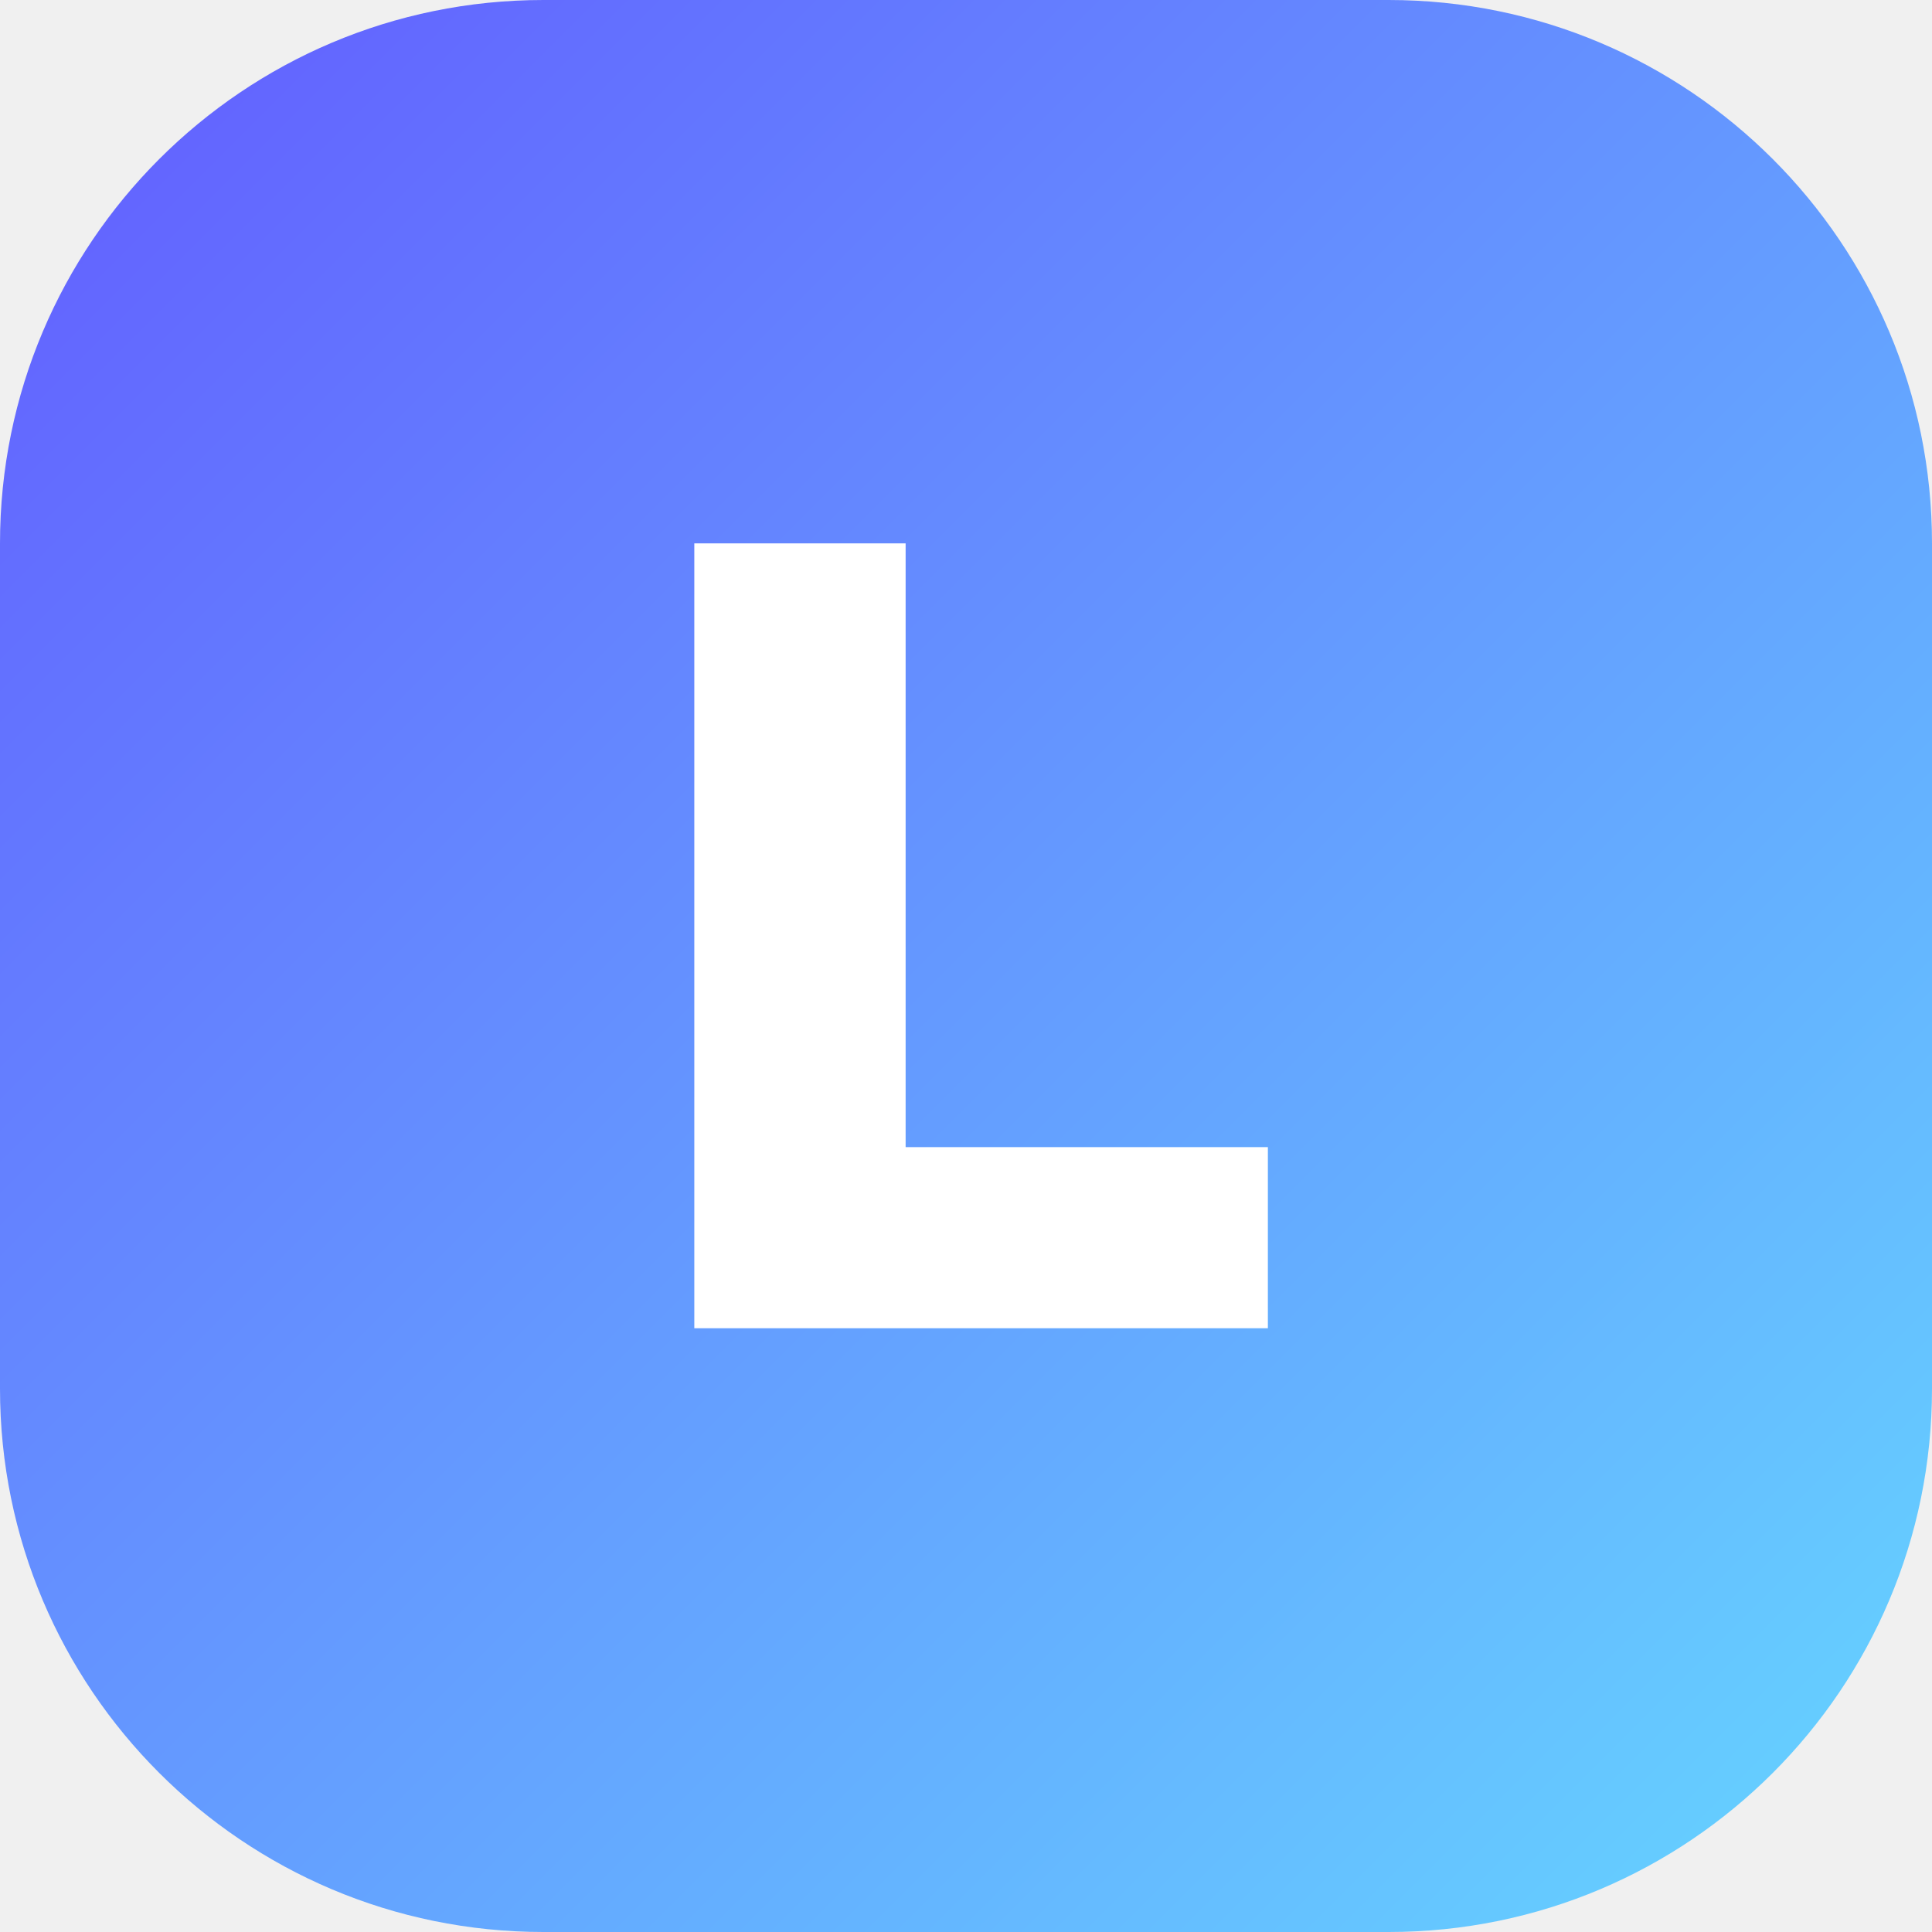
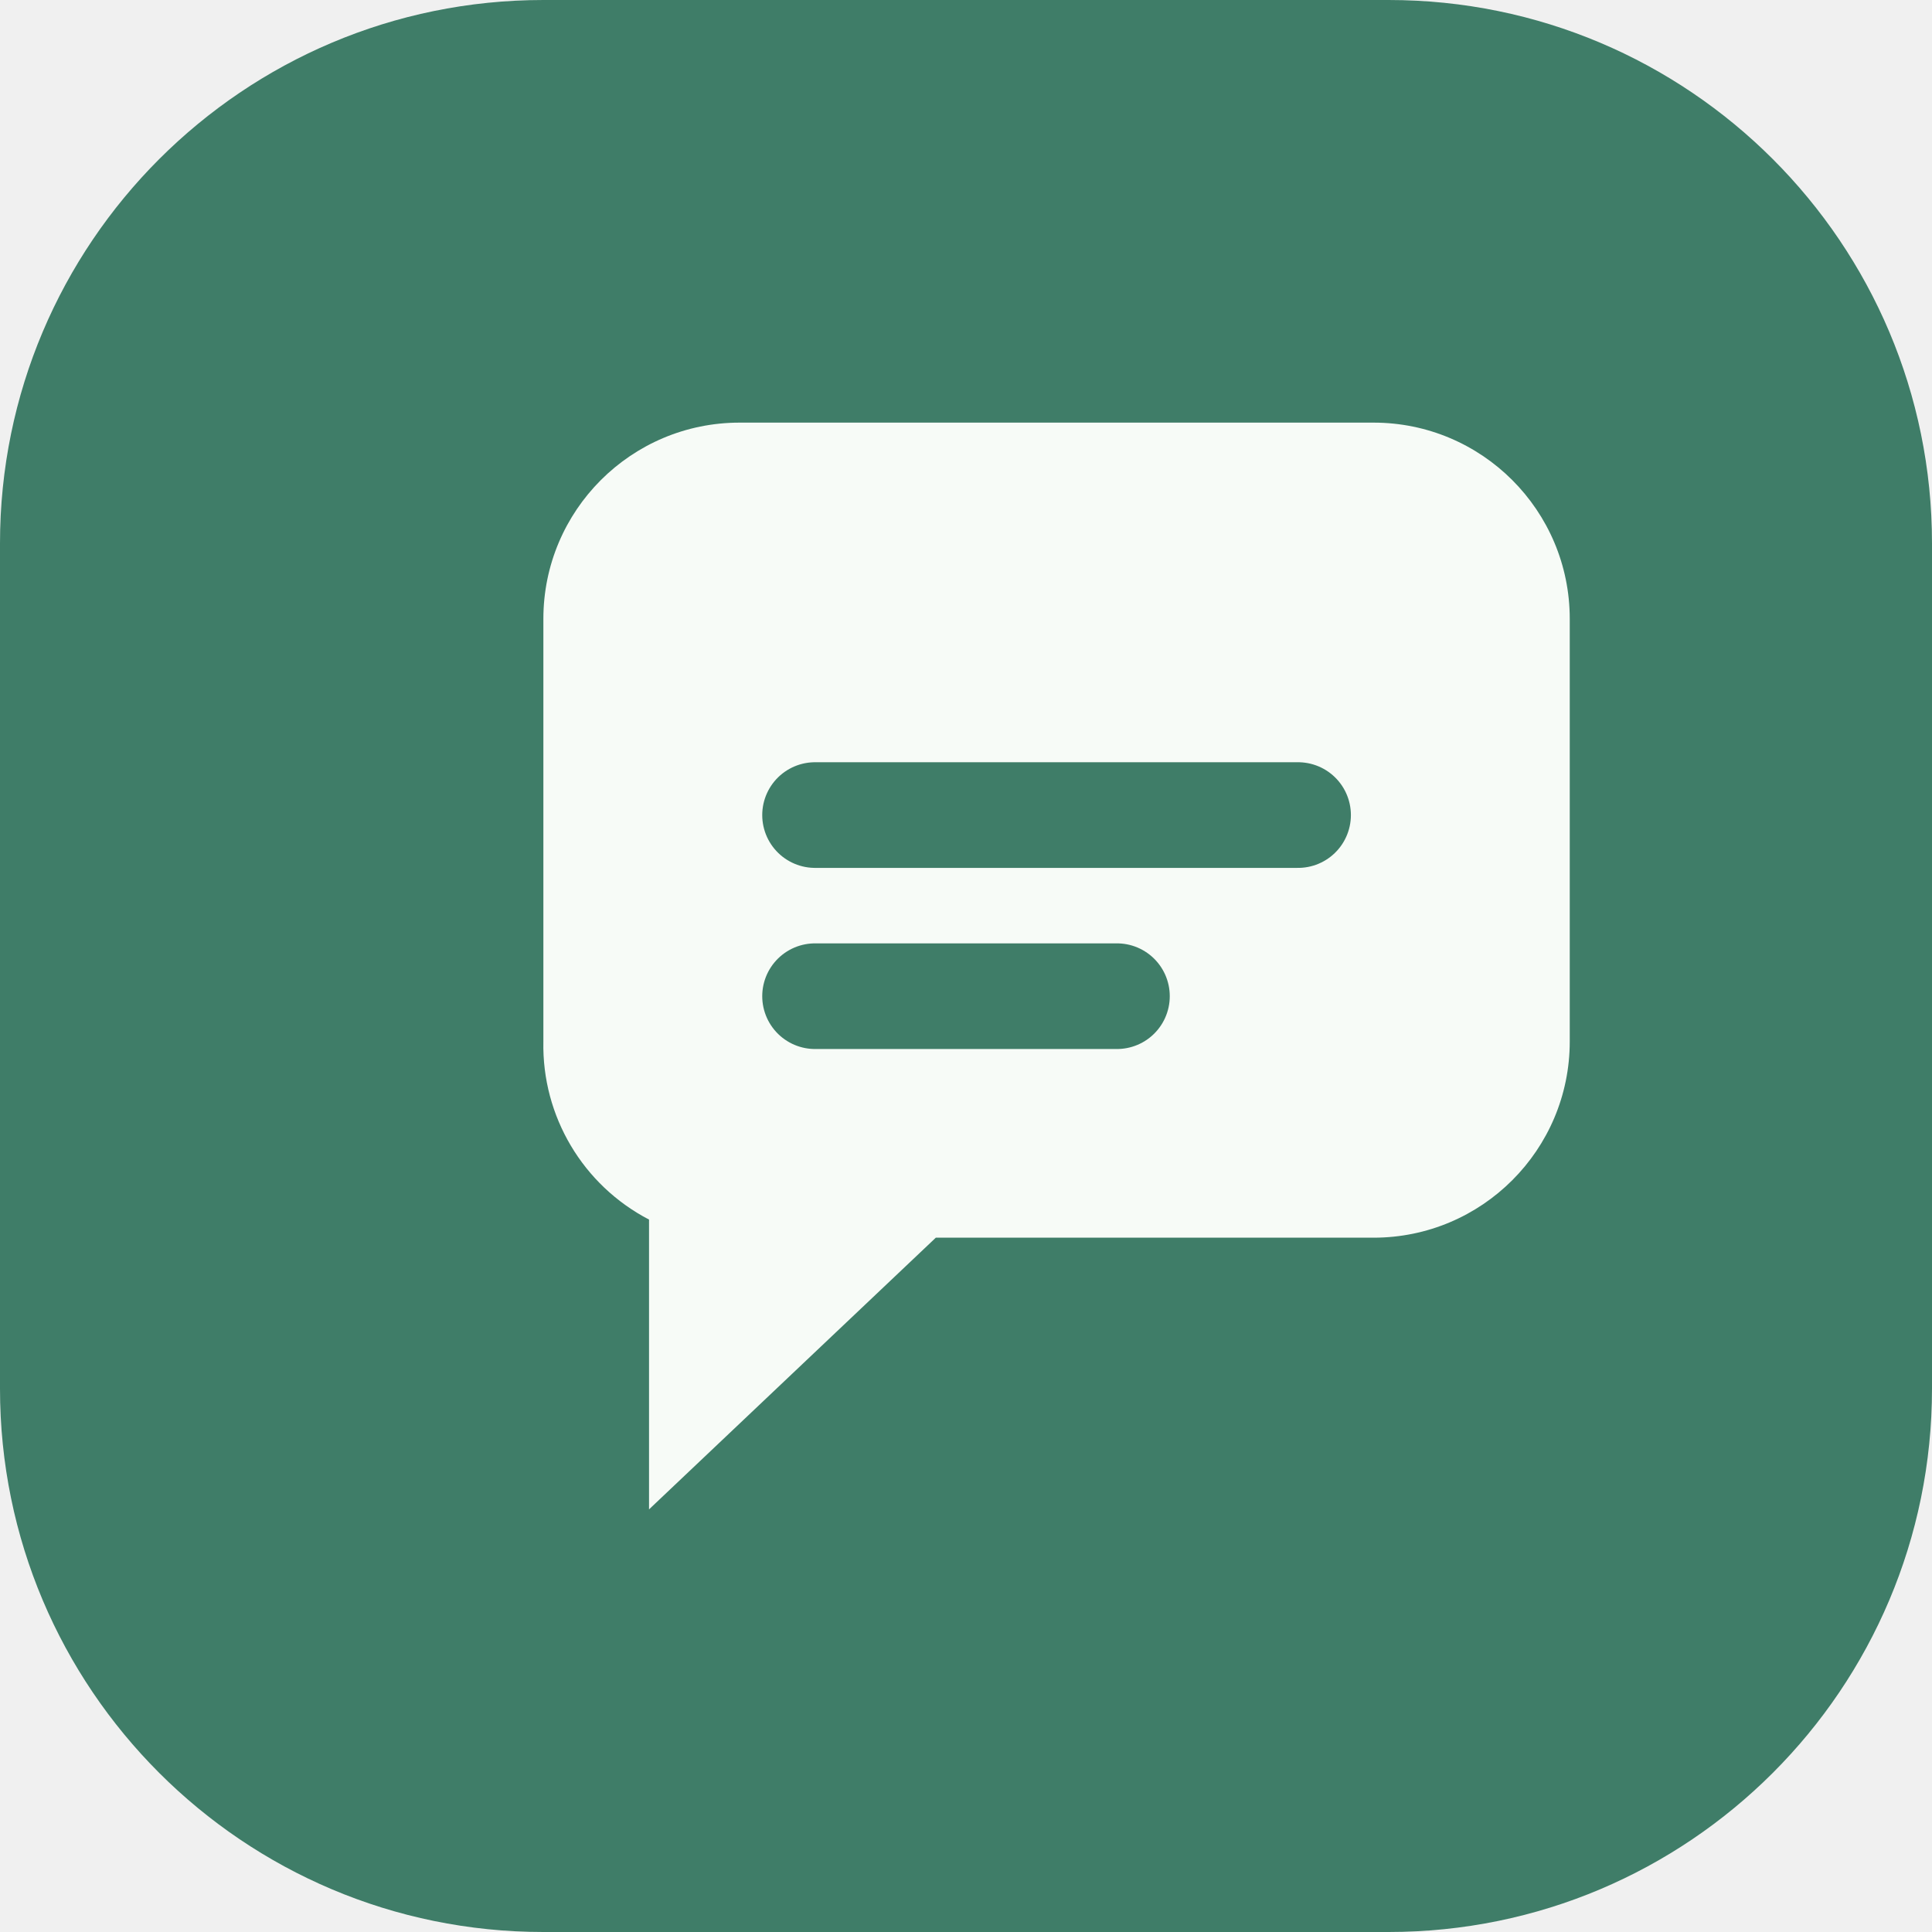
<svg xmlns="http://www.w3.org/2000/svg" viewBox="0 0 64 64">
-   <defs>
-     <linearGradient id="g" x1="0" y1="0" x2="1" y2="1">
-       <stop stop-color="#635bff" />
-       <stop offset="1" stop-color="#65d7ff" />
-     </linearGradient>
-   </defs>
-   <rect width="64" height="64" rx="18" fill="url(#g)" />
-   <path d="M23 18v26h19v-6H30V18z" fill="#fff" />
+   <rect width="64" height="64" rx="18" fill="#3f7d68" />
+   <path d="M18 20.5A6.5 6.5 0 0 1 24.5 14h21A6.5 6.5 0 0 1 52 20.5v14A6.5 6.5 0 0 1 45.5 41H31l-9.5 9v-9.6A6.5 6.5 0 0 1 18 34.5z" fill="#f7fbf7" />
+   <path d="M27 27h16M27 33h10" stroke="#3f7d68" stroke-width="3.5" stroke-linecap="round" />
</svg>
